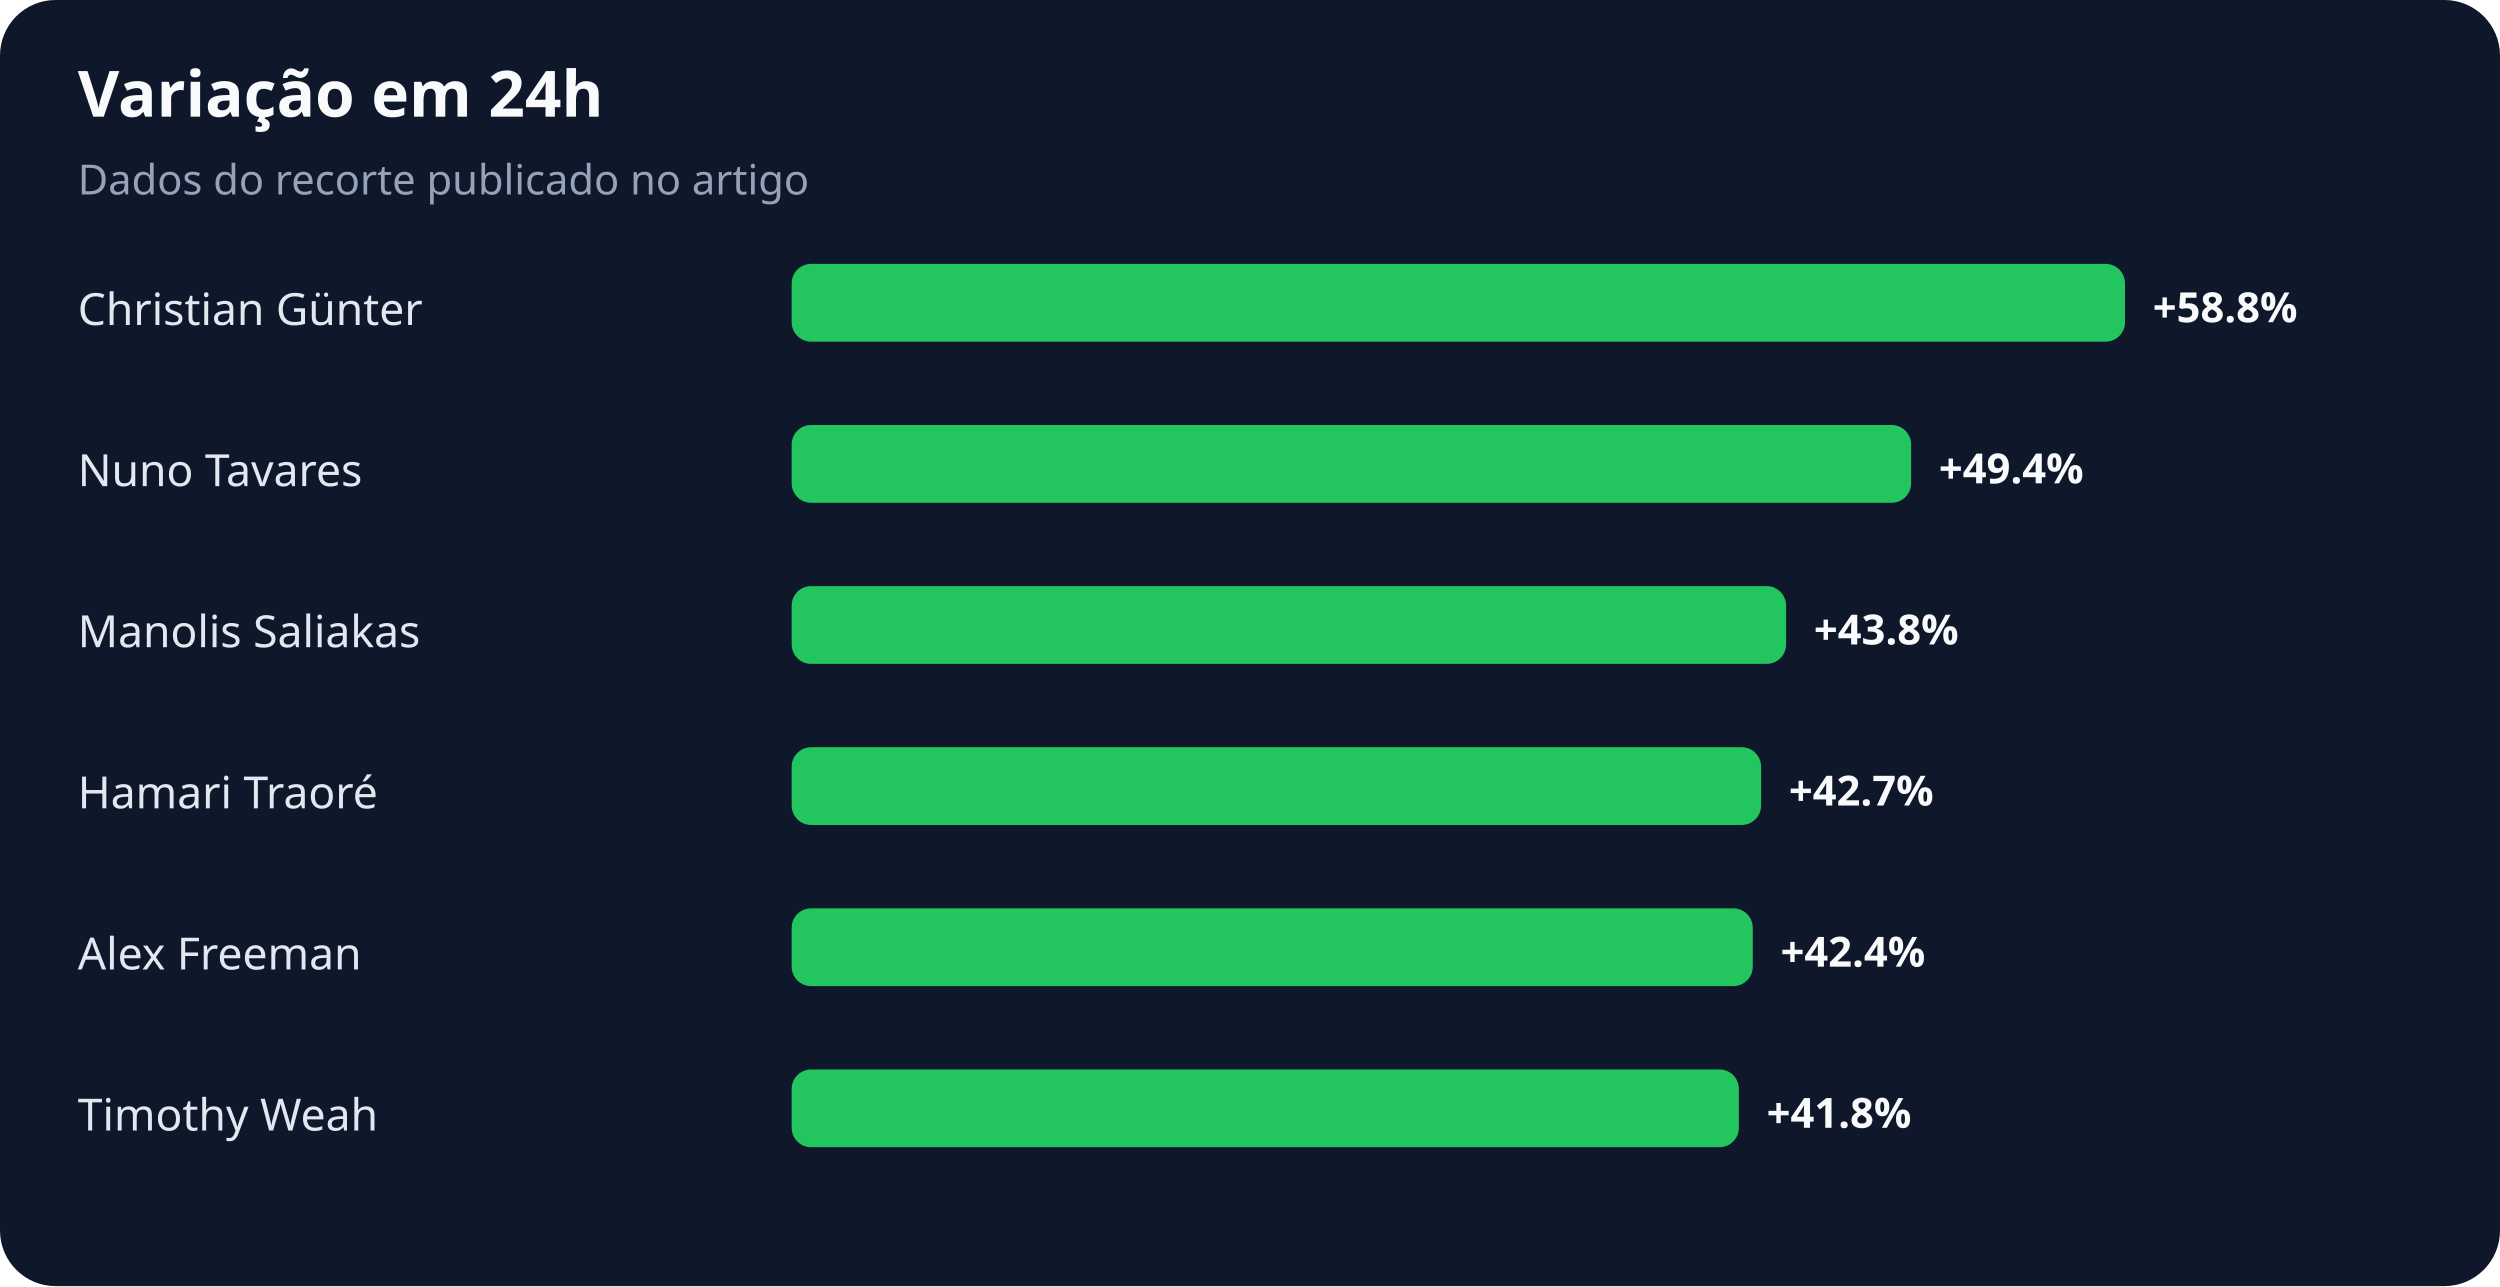
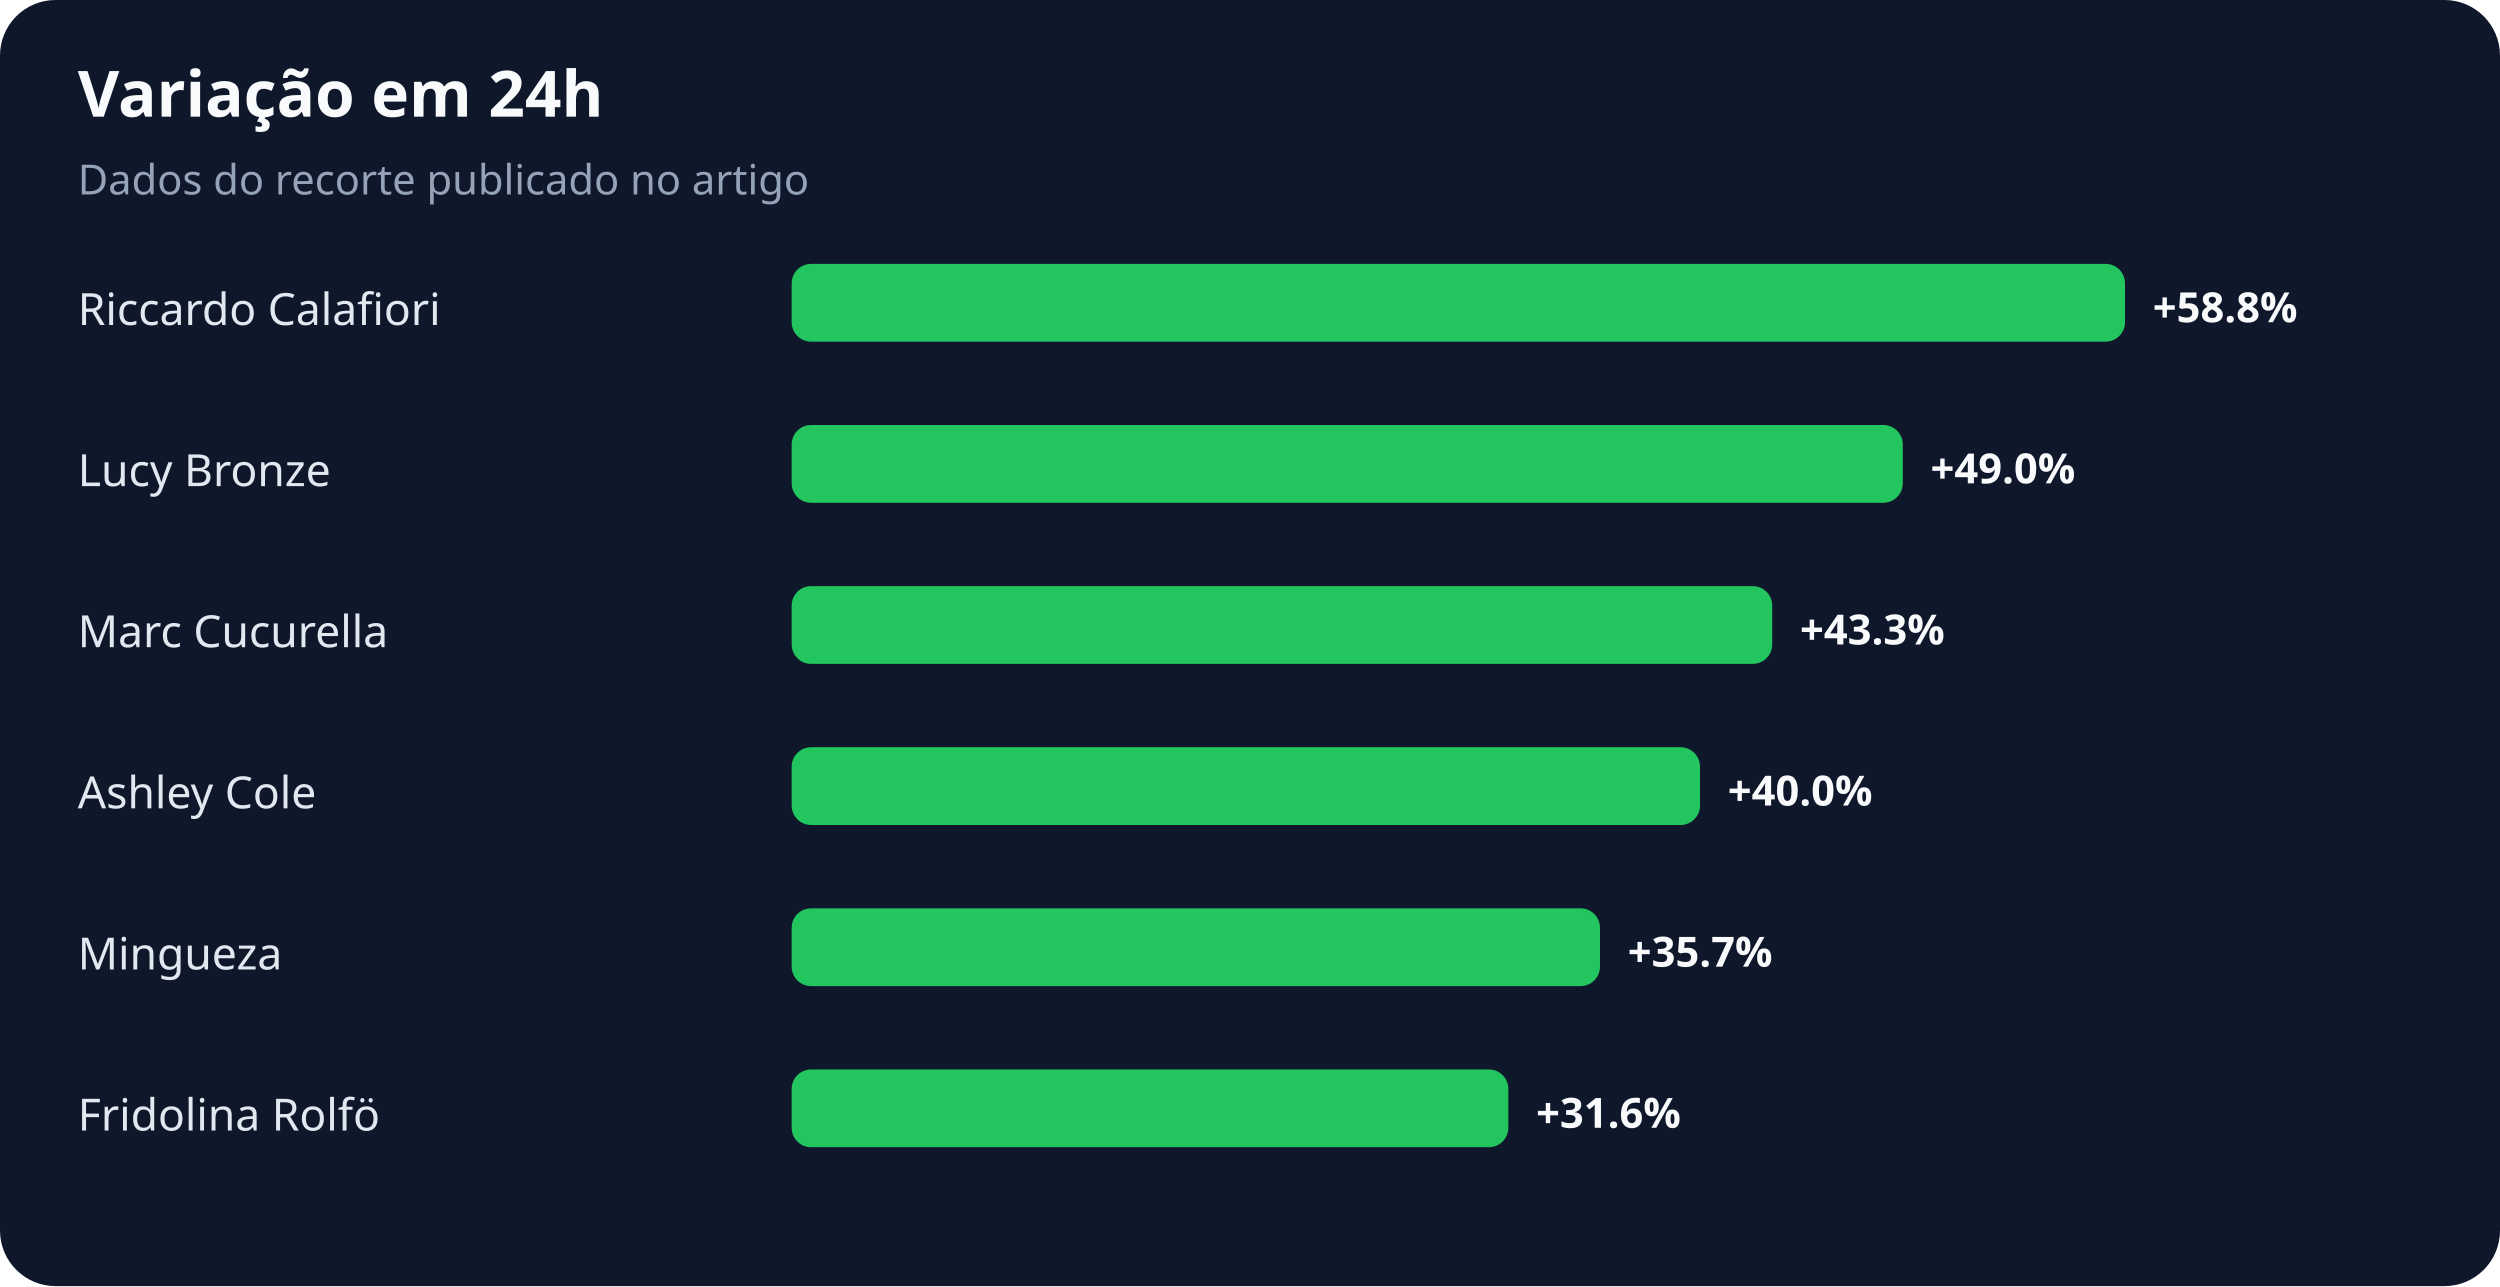
<svg xmlns="http://www.w3.org/2000/svg" width="900" height="463" viewBox="0 0 900 463" role="img" aria-labelledby="title desc">
  <rect width="100%" height="100%" rx="20" fill="#0f172a" />
  <text x="28" y="42" fill="#f8fafc" font-family="system-ui,sans-serif" font-size="23" font-weight="700">Variação em 24h</text>
  <text x="28" y="70" fill="#94a3b8" font-family="system-ui,sans-serif" font-size="15">Dados do recorte publicado no artigo</text>
-   <text x="28" y="117" fill="#e2e8f0" font-family="system-ui,sans-serif" font-size="16">Christian Günter</text>
+   <text x="28" y="117" fill="#e2e8f0" font-family="system-ui,sans-serif" font-size="16">Riccardo Calafiori</text>
  <rect x="285" y="95" width="480" height="28" rx="7" fill="#22c55e" />
  <text x="775" y="116" fill="#f8fafc" font-family="system-ui,sans-serif" font-size="15" font-weight="700">+58.8%</text>
-   <text x="28" y="175" fill="#e2e8f0" font-family="system-ui,sans-serif" font-size="16">Nuno Tavares</text>
-   <rect x="285" y="153" width="403" height="28" rx="7" fill="#22c55e" />
-   <text x="698" y="174" fill="#f8fafc" font-family="system-ui,sans-serif" font-size="15" font-weight="700">+49.4%</text>
-   <text x="28" y="233" fill="#e2e8f0" font-family="system-ui,sans-serif" font-size="16">Manolis Saliakas</text>
-   <rect x="285" y="211" width="358" height="28" rx="7" fill="#22c55e" />
-   <text x="653" y="232" fill="#f8fafc" font-family="system-ui,sans-serif" font-size="15" font-weight="700">+43.8%</text>
-   <text x="28" y="291" fill="#e2e8f0" font-family="system-ui,sans-serif" font-size="16">Hamari Traoré</text>
-   <rect x="285" y="269" width="349" height="28" rx="7" fill="#22c55e" />
-   <text x="644" y="290" fill="#f8fafc" font-family="system-ui,sans-serif" font-size="15" font-weight="700">+42.7%</text>
-   <text x="28" y="349" fill="#e2e8f0" font-family="system-ui,sans-serif" font-size="16">Alex Freeman</text>
-   <rect x="285" y="327" width="346" height="28" rx="7" fill="#22c55e" />
-   <text x="641" y="348" fill="#f8fafc" font-family="system-ui,sans-serif" font-size="15" font-weight="700">+42.4%</text>
-   <text x="28" y="407" fill="#e2e8f0" font-family="system-ui,sans-serif" font-size="16">Timothy Weah</text>
-   <rect x="285" y="385" width="341" height="28" rx="7" fill="#22c55e" />
-   <text x="636" y="406" fill="#f8fafc" font-family="system-ui,sans-serif" font-size="15" font-weight="700">+41.8%</text>
+   <text x="28" y="175" fill="#e2e8f0" font-family="system-ui,sans-serif" font-size="16">Lucy Bronze</text>
+   <rect x="285" y="153" width="400" height="28" rx="7" fill="#22c55e" />
+   <text x="695" y="174" fill="#f8fafc" font-family="system-ui,sans-serif" font-size="15" font-weight="700">+49.0%</text>
+   <text x="28" y="233" fill="#e2e8f0" font-family="system-ui,sans-serif" font-size="16">Marc Cucurella</text>
+   <rect x="285" y="211" width="353" height="28" rx="7" fill="#22c55e" />
+   <text x="648" y="232" fill="#f8fafc" font-family="system-ui,sans-serif" font-size="15" font-weight="700">+43.3%</text>
+   <text x="28" y="291" fill="#e2e8f0" font-family="system-ui,sans-serif" font-size="16">Ashley Cole</text>
+   <rect x="285" y="269" width="327" height="28" rx="7" fill="#22c55e" />
+   <text x="622" y="290" fill="#f8fafc" font-family="system-ui,sans-serif" font-size="15" font-weight="700">+40.0%</text>
+   <text x="28" y="349" fill="#e2e8f0" font-family="system-ui,sans-serif" font-size="16">Mingueza</text>
+   <rect x="285" y="327" width="291" height="28" rx="7" fill="#22c55e" />
+   <text x="586" y="348" fill="#f8fafc" font-family="system-ui,sans-serif" font-size="15" font-weight="700">+35.7%</text>
+   <text x="28" y="407" fill="#e2e8f0" font-family="system-ui,sans-serif" font-size="16">Fridolina Rolfö</text>
+   <rect x="285" y="385" width="258" height="28" rx="7" fill="#22c55e" />
+   <text x="553" y="406" fill="#f8fafc" font-family="system-ui,sans-serif" font-size="15" font-weight="700">+31.6%</text>
</svg>
